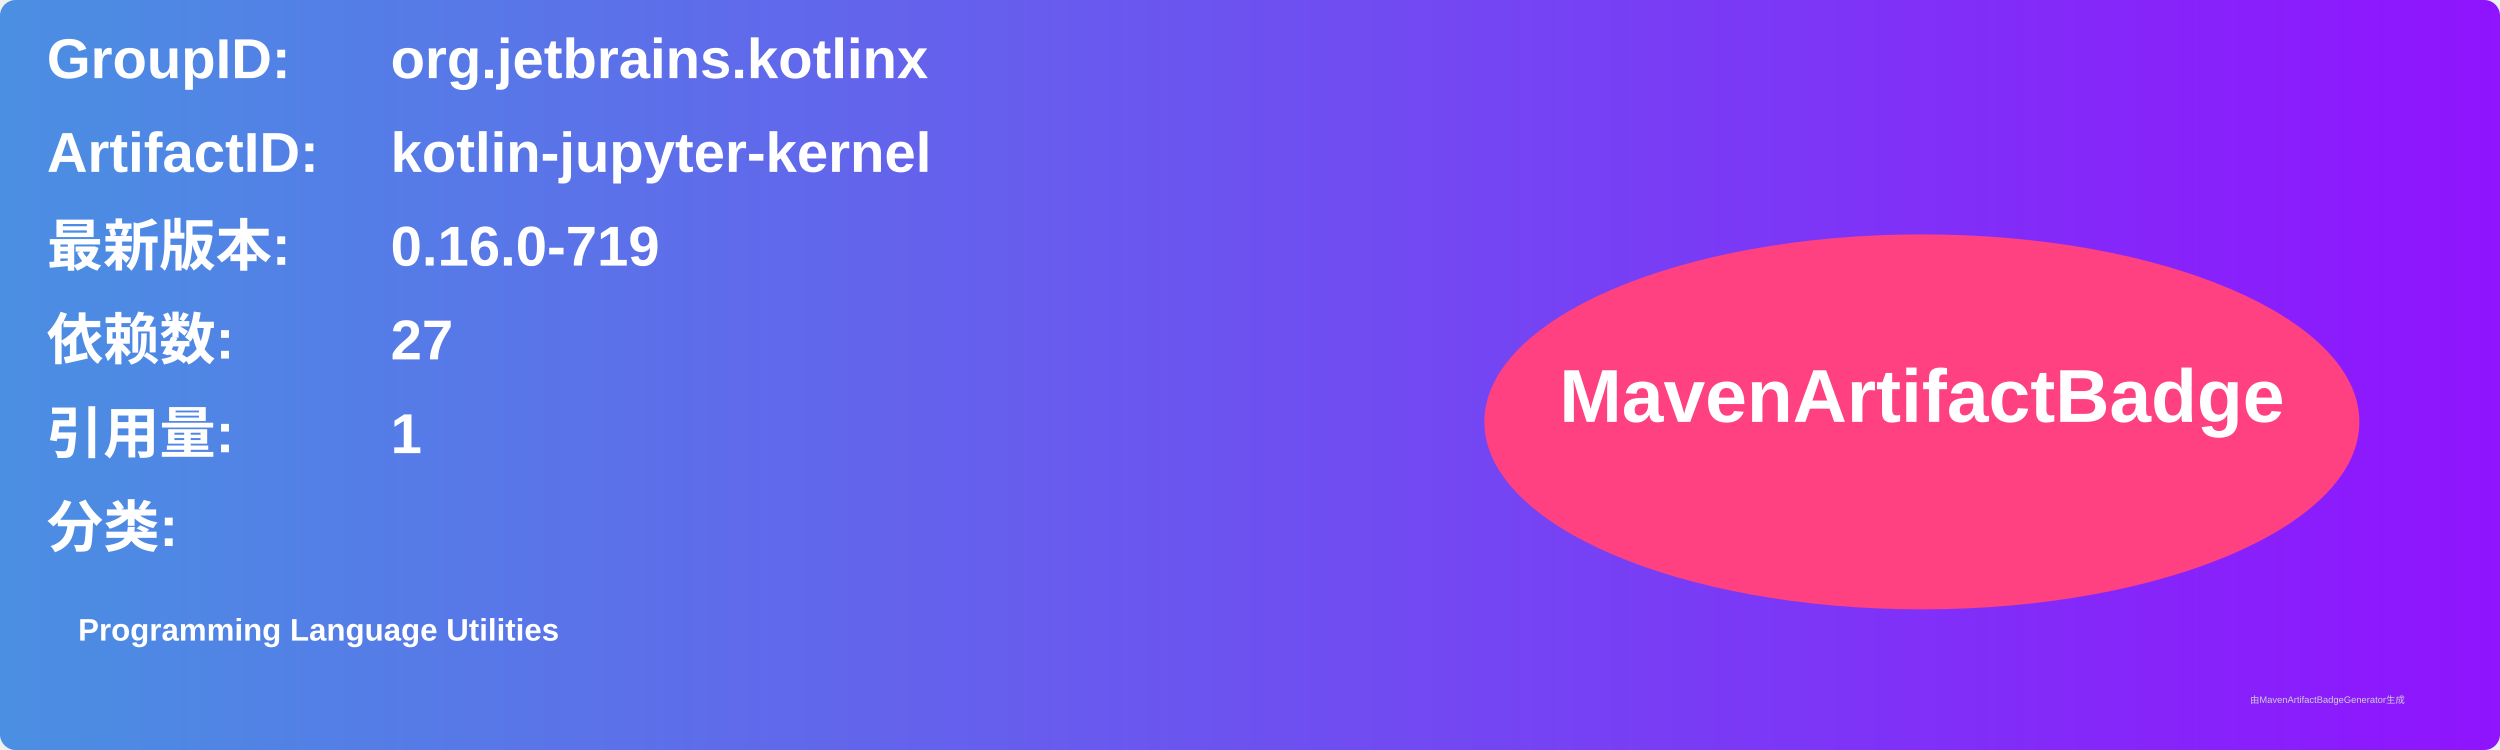
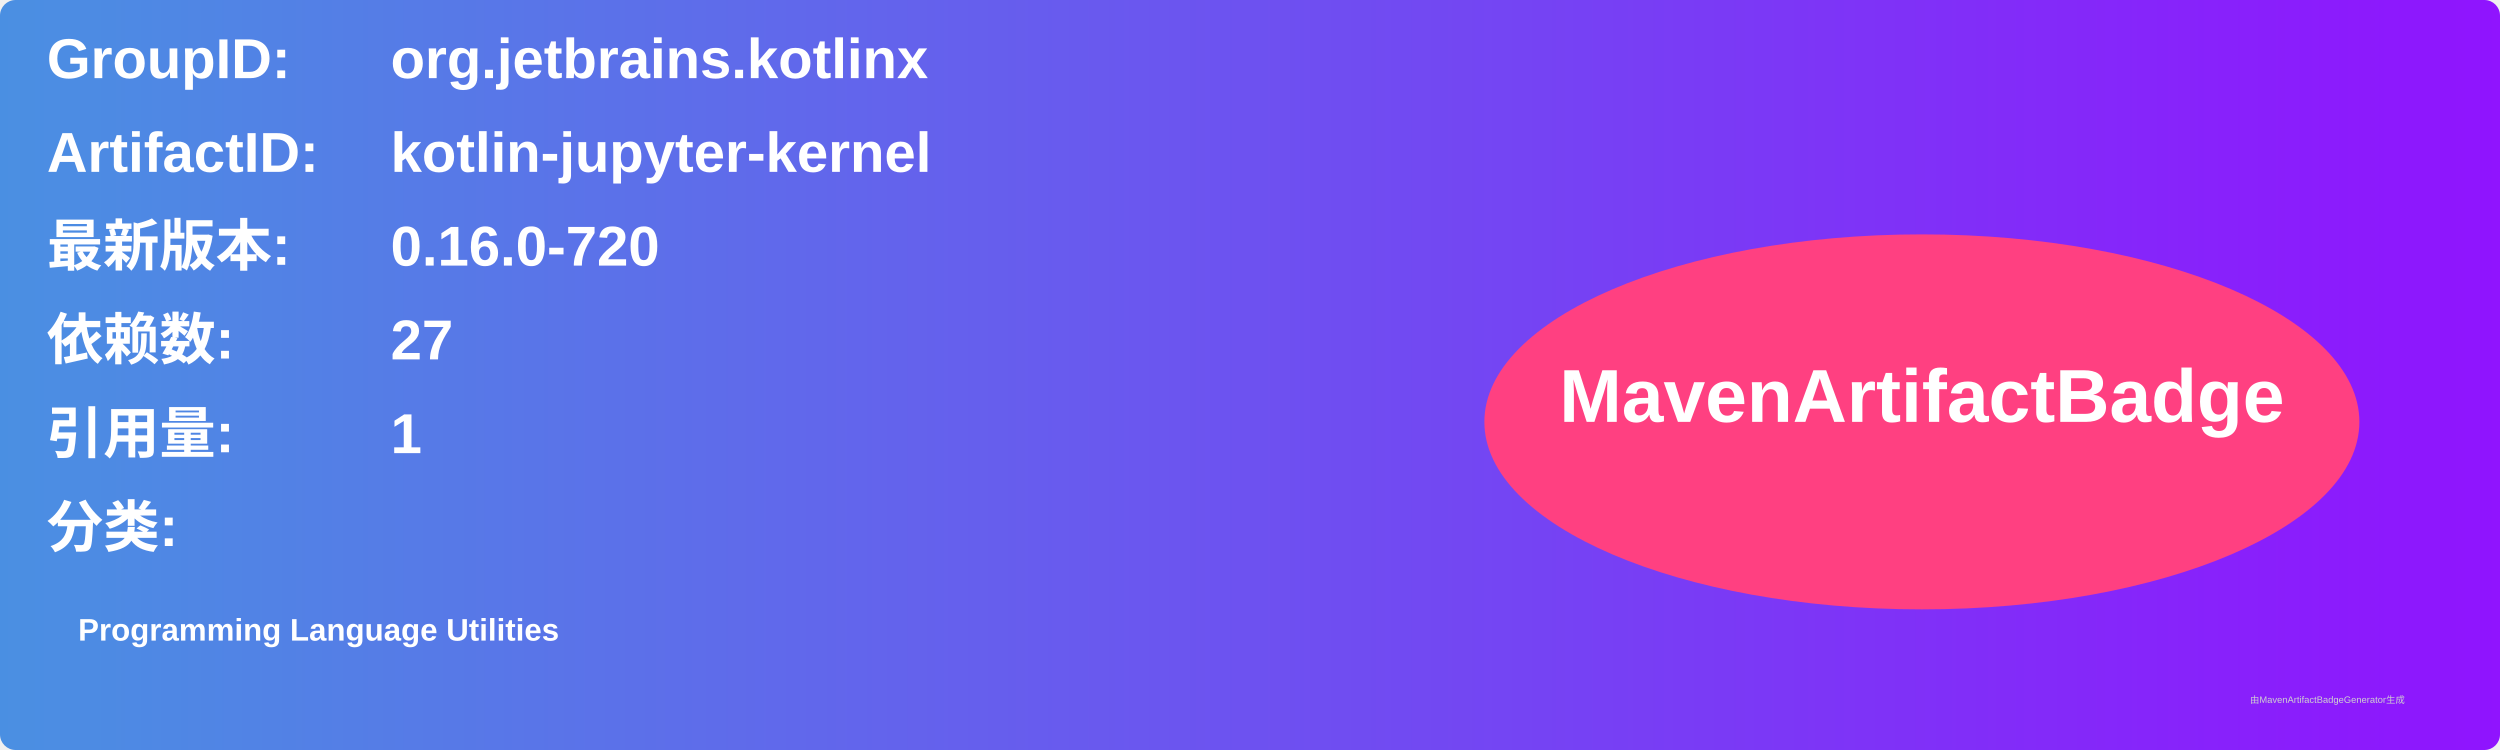
<svg xmlns="http://www.w3.org/2000/svg" width="800" height="240" viewBox="0 0 800 240">
  <linearGradient id="grad" x1="0%" y1="0%" x2="100%" y2="0%">
    <stop offset="0%" stop-color="#4a90e2" />
    <stop offset="100%" stop-color="#9013fe" />
  </linearGradient>
  <rect width="100%" height="100%" rx="5" ry="5" fill="url(#grad)" />
  <g transform="translate(15, 15)">
    <text x="0" y="10" font-family="Arial" font-size="18" fill="white" font-weight="bold" width="260">GroupID:</text>
    <text x="110" y="10" font-family="Arial" font-size="18" fill="white" font-weight="bold" width="460">org.jetbrains.kotlinx</text>
    <text x="0" y="40" font-family="Arial" font-size="18" fill="white" font-weight="bold" width="260">ArtifactID:</text>
    <text x="110" y="40" font-family="Arial" font-size="18" fill="white" font-weight="bold" width="460">kotlin-jupyter-kernel</text>
    <text x="0" y="70" font-family="Arial" font-size="18" fill="white" font-weight="bold">最新版本:</text>
    <text x="110" y="70" font-family="Arial" font-size="18" fill="white" font-weight="bold">
-       <tspan font-weight="bold">0.16.0-719</tspan>
+       <tspan font-weight="bold">0.16.0-720</tspan>
    </text>
    <text x="0" y="100" font-family="Arial" font-size="18" fill="white" font-weight="bold">依赖数: </text>
    <text x="110" y="100" font-family="Arial" font-size="18" fill="white">
      <tspan font-weight="bold">27</tspan>
    </text>
    <text x="0" y="130" font-family="Arial" font-size="18" fill="white" font-weight="bold">引用量: </text>
    <text x="110" y="130" font-family="Arial" font-size="18" fill="white">
      <tspan font-weight="bold">1</tspan>
    </text>
    <text x="0" y="160" font-family="Arial" font-size="18" fill="white" font-weight="bold">分类:</text>
    <text x="10" y="190" font-family="Arial" font-size="10" fill="white">
      <tspan font-weight="bold">Programming Language Utilities</tspan>
    </text>
    <ellipse cx="600" cy="120" rx="140" ry="60" fill="#ff4081" />
    <text x="600" y="120" text-anchor="middle" font-family="Arial" font-size="24" fill="white" font-weight="bold">MavenArtifactBadge</text>
  </g>
  <text x="720" y="225" font-family="Arial" font-size="3" fill="#d0d0d0">由MavenArtifactBadgeGenerator生成</text>
</svg>
